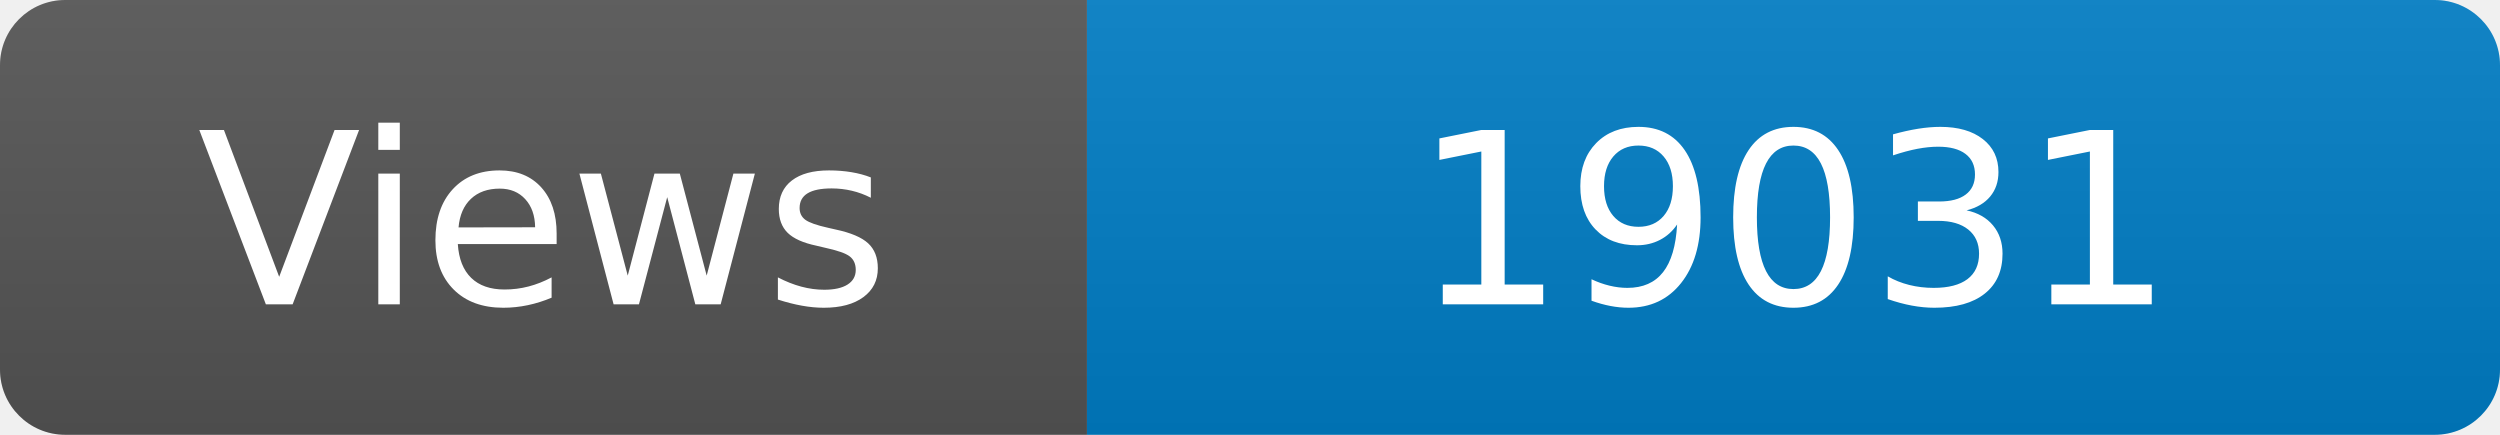
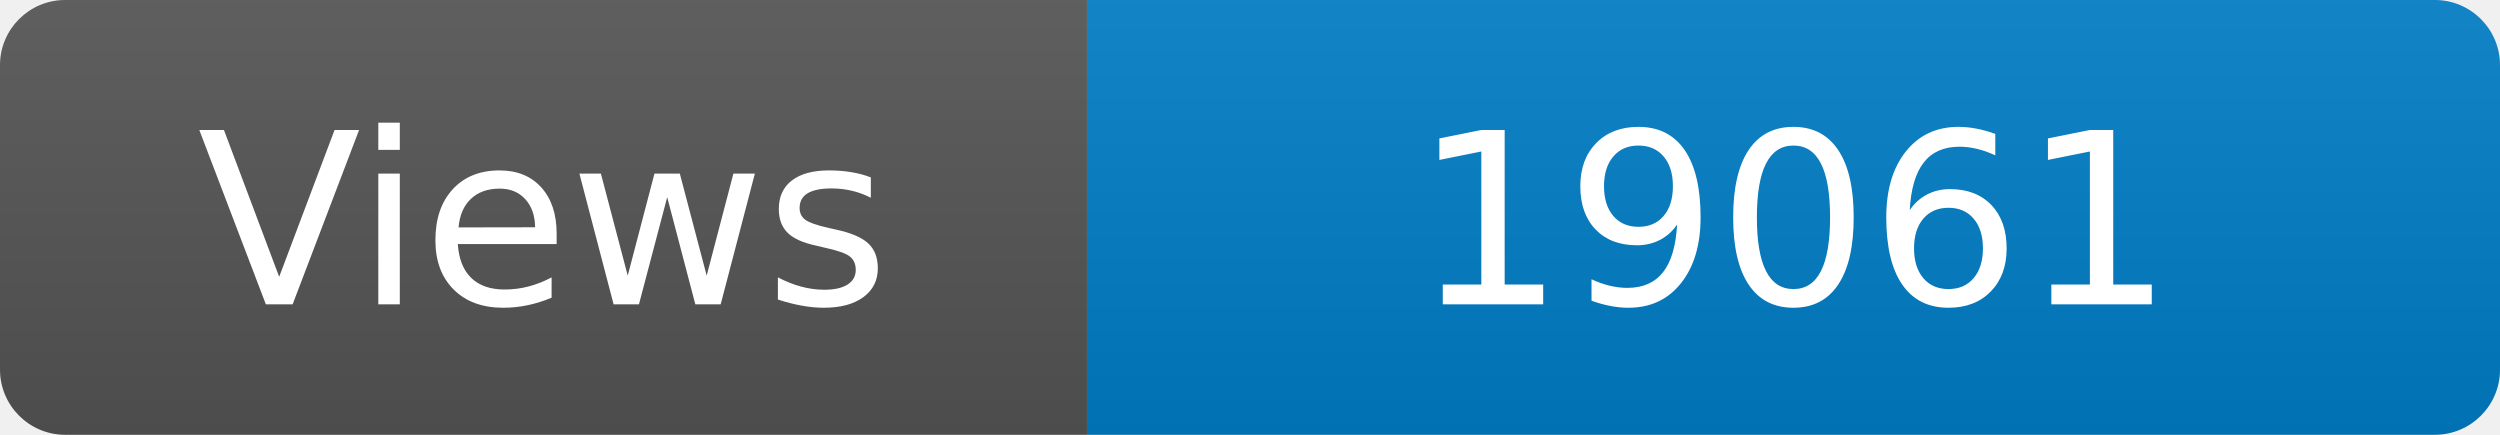
<svg xmlns="http://www.w3.org/2000/svg" width="115" height="20" role="img" aria-label="Maintained?: yes">
  <linearGradient id="s" x2="0" y2="100%">
    <stop offset="0" stop-color="#bbb" stop-opacity=".1" />
    <stop offset="1" stop-opacity=".1" />
  </linearGradient>
  <clipPath id="r">
    <rect width="115" height="20" rx="3" fill="#fff" />
  </clipPath>
  <g clip-path="url(#r)">
    <rect width="50" height="20" fill="#555" />
    <rect x="50" width="160" height="20" fill="#007ec6" />
    <rect width="115" height="20" fill="url(#s)" />
  </g>
  <g fill="#fff" text-anchor="middle" font-family="Verdana,Geneva,DejaVu Sans,sans-serif" font-size="110">
    <text x="250" y="140" transform="scale(.1)" fill="#fff">Views</text>
-     <text x="825" y="140" transform="scale(.1)" fill="#fff">19031</text>
+     <text x="825" y="140" transform="scale(.1)" fill="#fff">19061</text>
  </g>
</svg>
